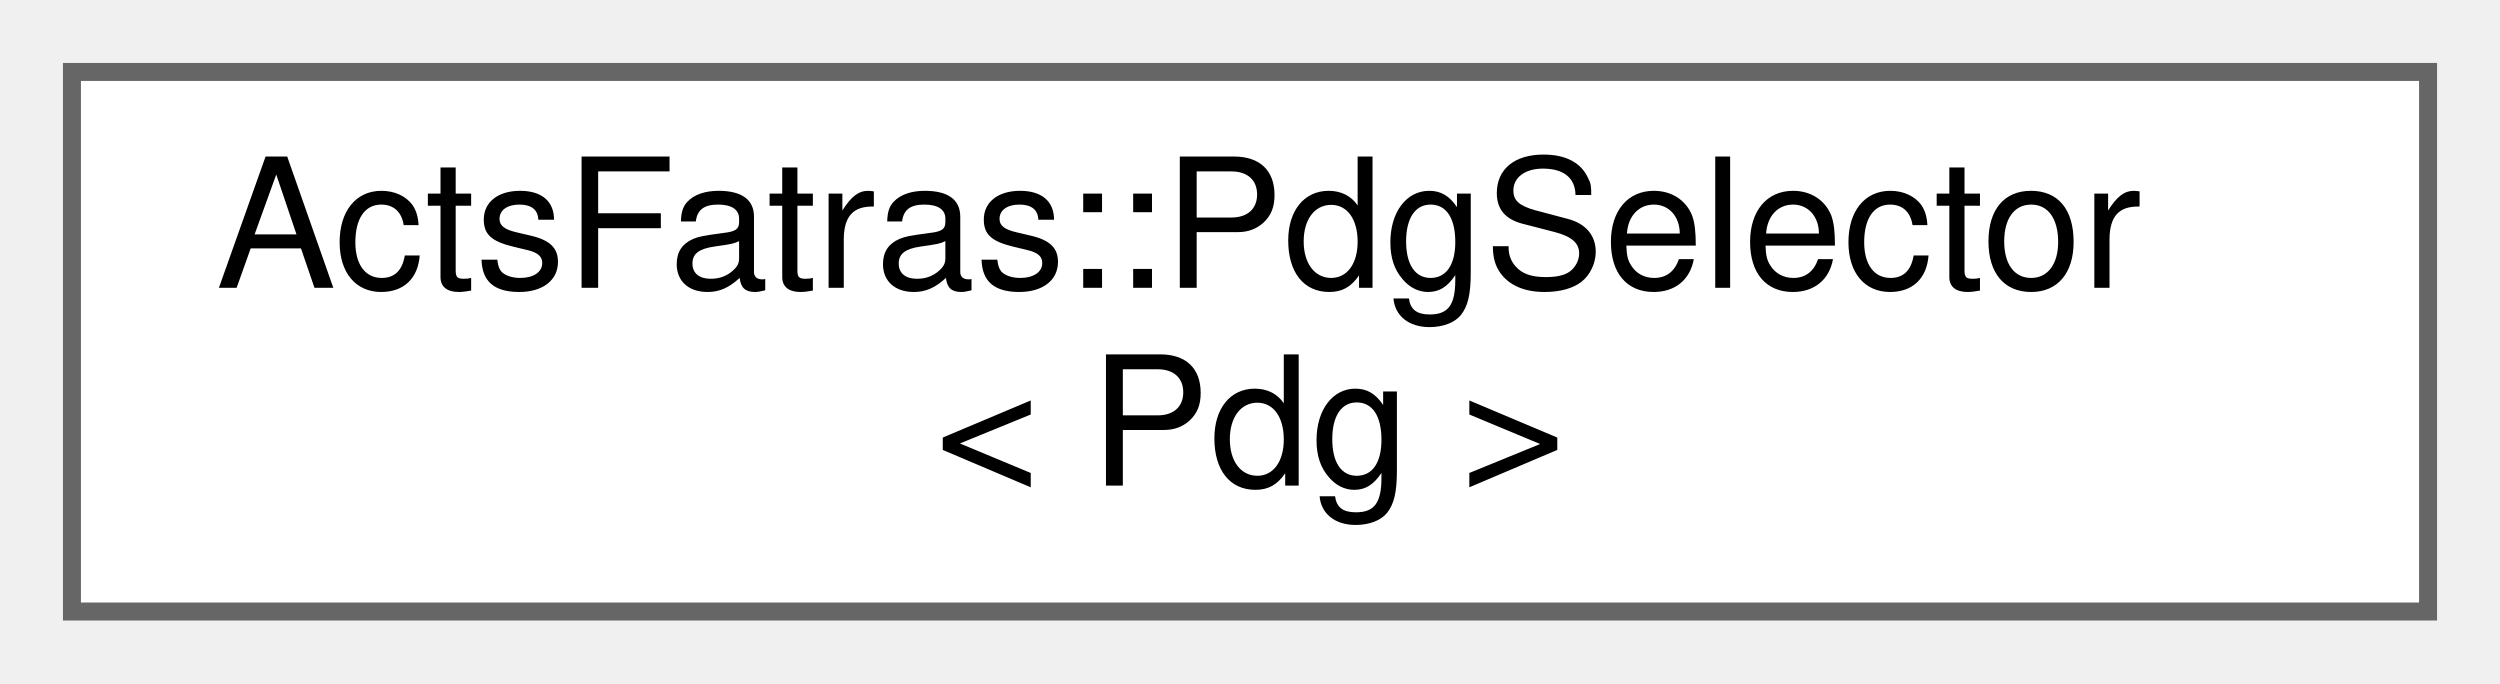
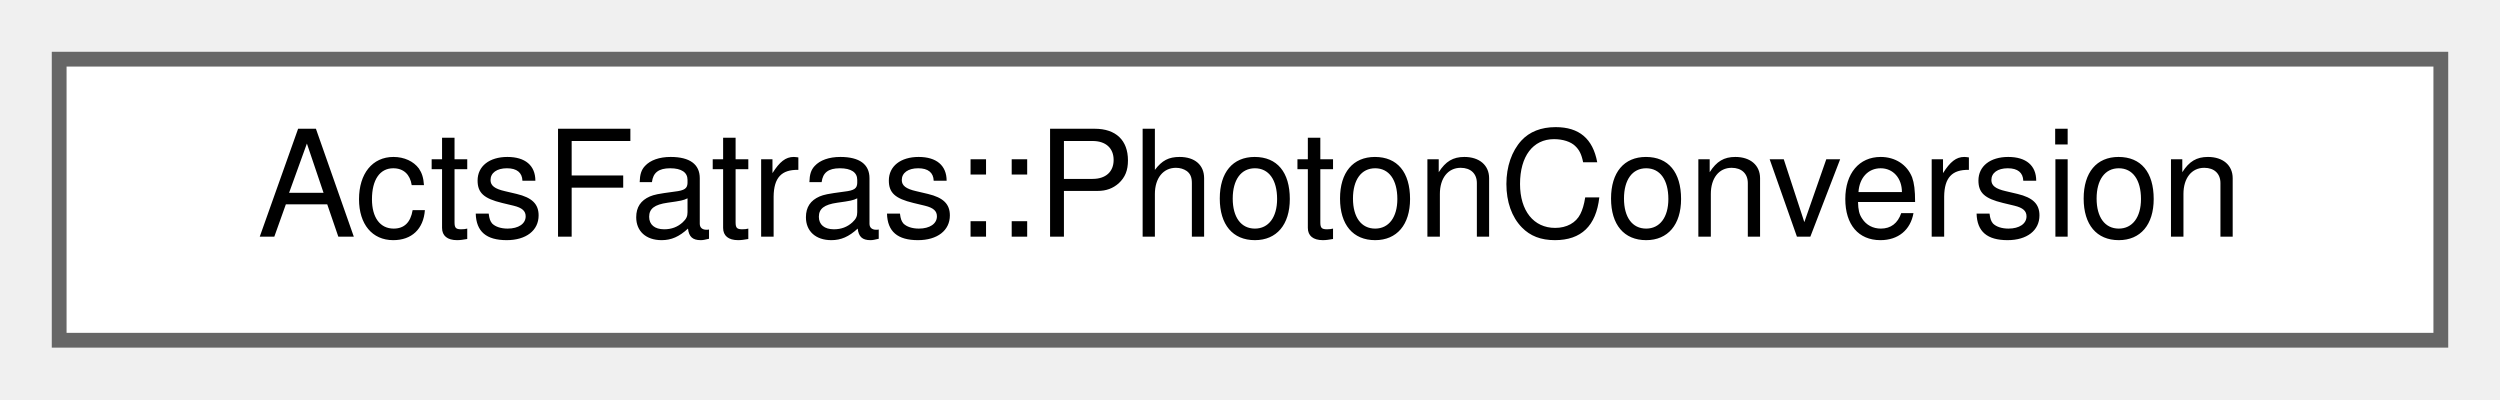
- <svg xmlns="http://www.w3.org/2000/svg" xmlns:xlink="http://www.w3.org/1999/xlink" width="139pt" height="38pt" viewBox="0.00 0.00 139.00 38.00">
-   <g id="graph0" class="graph" transform="scale(1 1) rotate(0) translate(4 34)">
+ <svg xmlns="http://www.w3.org/2000/svg" xmlns:xlink="http://www.w3.org/1999/xlink" width="169pt" height="27pt" viewBox="0.00 0.00 169.00 27.00">
+   <g id="graph0" class="graph" transform="scale(1 1) rotate(0) translate(4 23)">
    <g id="Node000000" class="node">
      <g id="a_Node000000">
-         <a xlink:href="struct_acts_fatras_1_1_pdg_selector.html" target="_top" xlink:title="Select particles of one specific type.">
-           <polygon fill="white" stroke="#666666" points="131,-30 0,-30 0,0 131,0 131,-30" />
-           <text text-anchor="start" x="8" y="-18" font-family="Helvetica,sans-Serif" font-size="10.00">ActsFatras::PdgSelector</text>
-           <text text-anchor="middle" x="65.5" y="-7" font-family="Helvetica,sans-Serif" font-size="10.00">&lt; Pdg &gt;</text>
+         <a xlink:href="class_acts_fatras_1_1_photon_conversion.html" target="_top" xlink:title="This class handles the photon conversion.">
+           <polygon fill="white" stroke="#666666" points="161,-19 0,-19 0,0 161,0 161,-19" />
+           <text text-anchor="middle" x="80.5" y="-7" font-family="Helvetica,sans-Serif" font-size="10.00">ActsFatras::PhotonConversion</text>
        </a>
      </g>
    </g>
  </g>
</svg>
